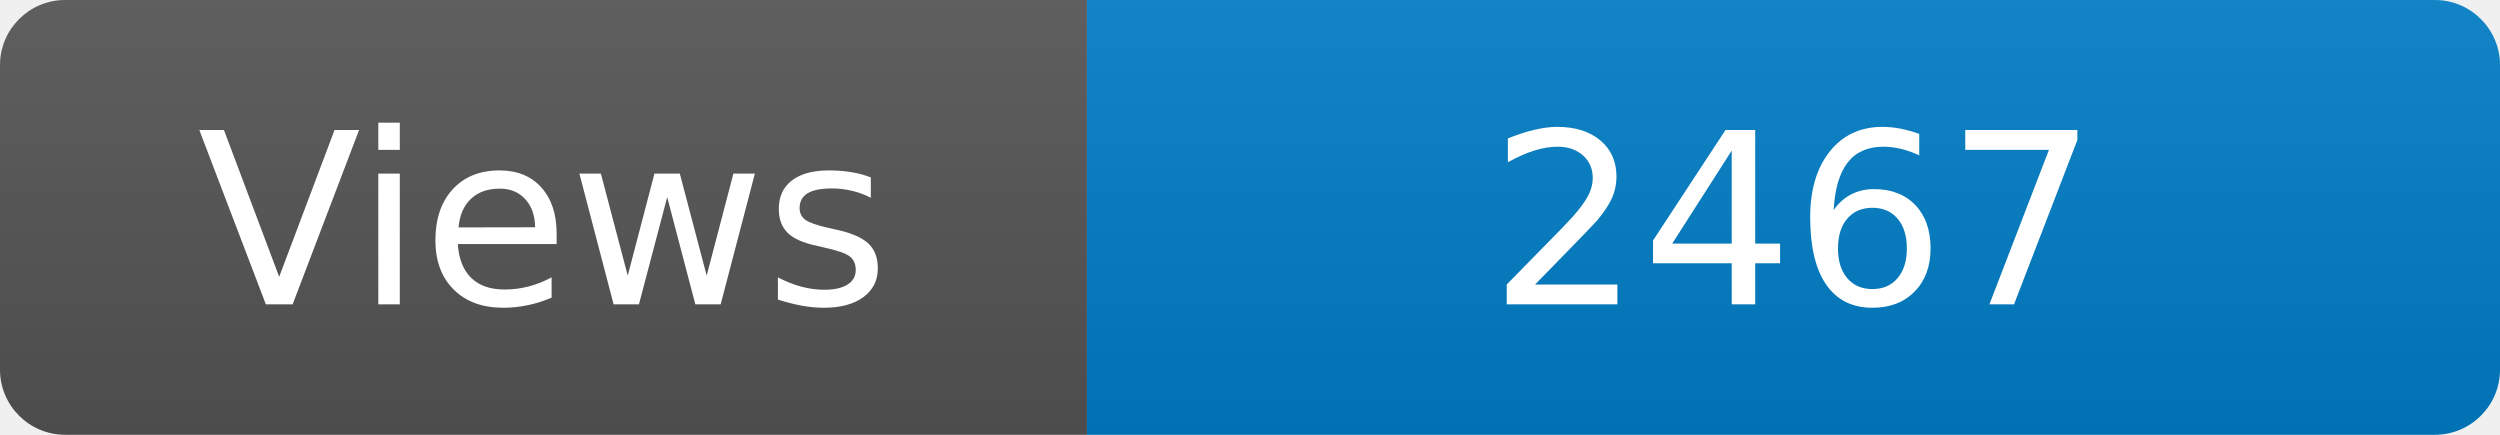
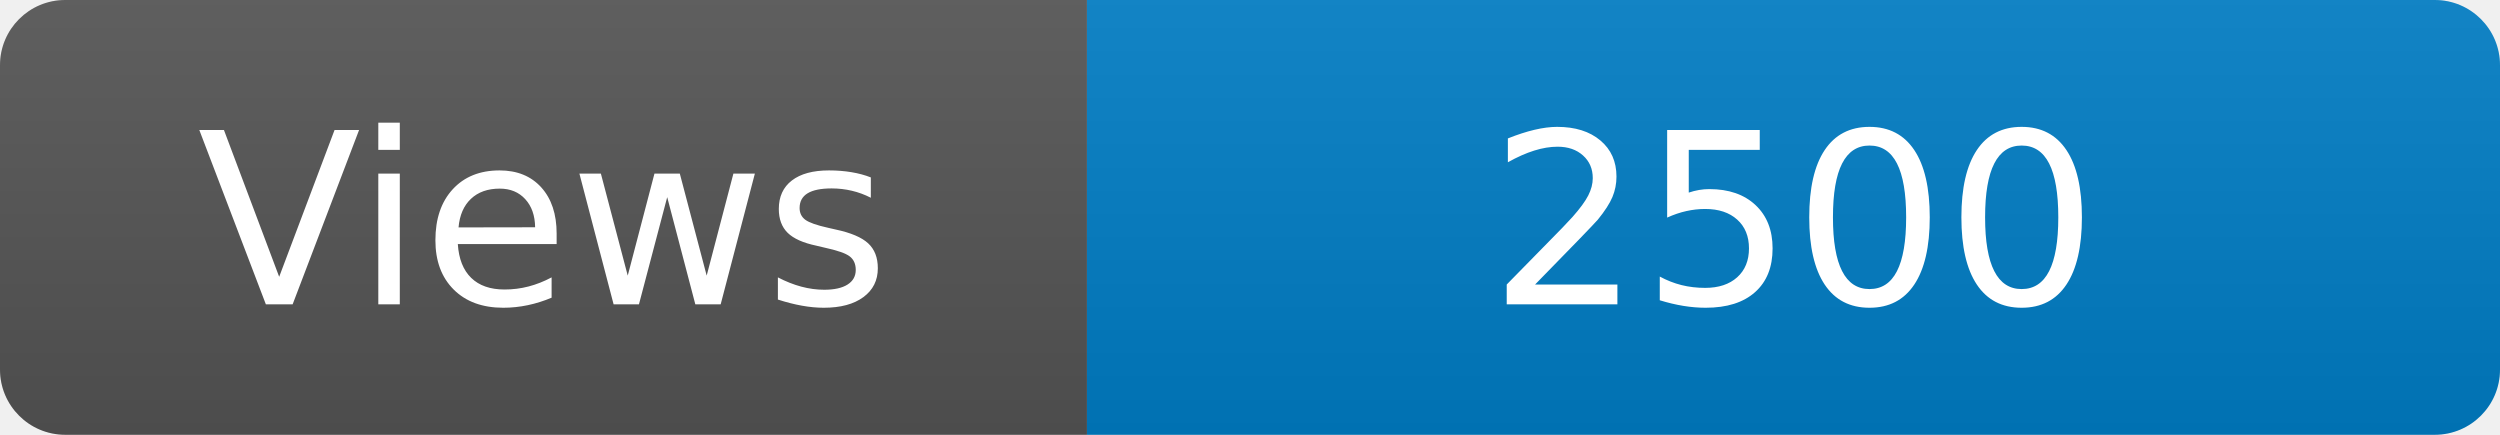
<svg xmlns="http://www.w3.org/2000/svg" width="115" height="20" role="img" aria-label="Maintained?: yes">
  <linearGradient id="s" x2="0" y2="100%">
    <stop offset="0" stop-color="#bbb" stop-opacity=".1" />
    <stop offset="1" stop-opacity=".1" />
  </linearGradient>
  <clipPath id="r">
    <rect width="115" height="20" rx="3" fill="#fff" />
  </clipPath>
  <g clip-path="url(#r)">
    <rect width="50" height="20" fill="#555" />
    <rect x="50" width="160" height="20" fill="#007ec6" />
    <rect width="115" height="20" fill="url(#s)" />
  </g>
  <g fill="#fff" text-anchor="middle" font-family="Verdana,Geneva,DejaVu Sans,sans-serif" font-size="110">
    <text x="250" y="140" transform="scale(.1)" fill="#fff">Views</text>
-     <text x="825" y="140" transform="scale(.1)" fill="#fff">2467</text>
+     <text x="825" y="140" transform="scale(.1)" fill="#fff">2500</text>
  </g>
</svg>
